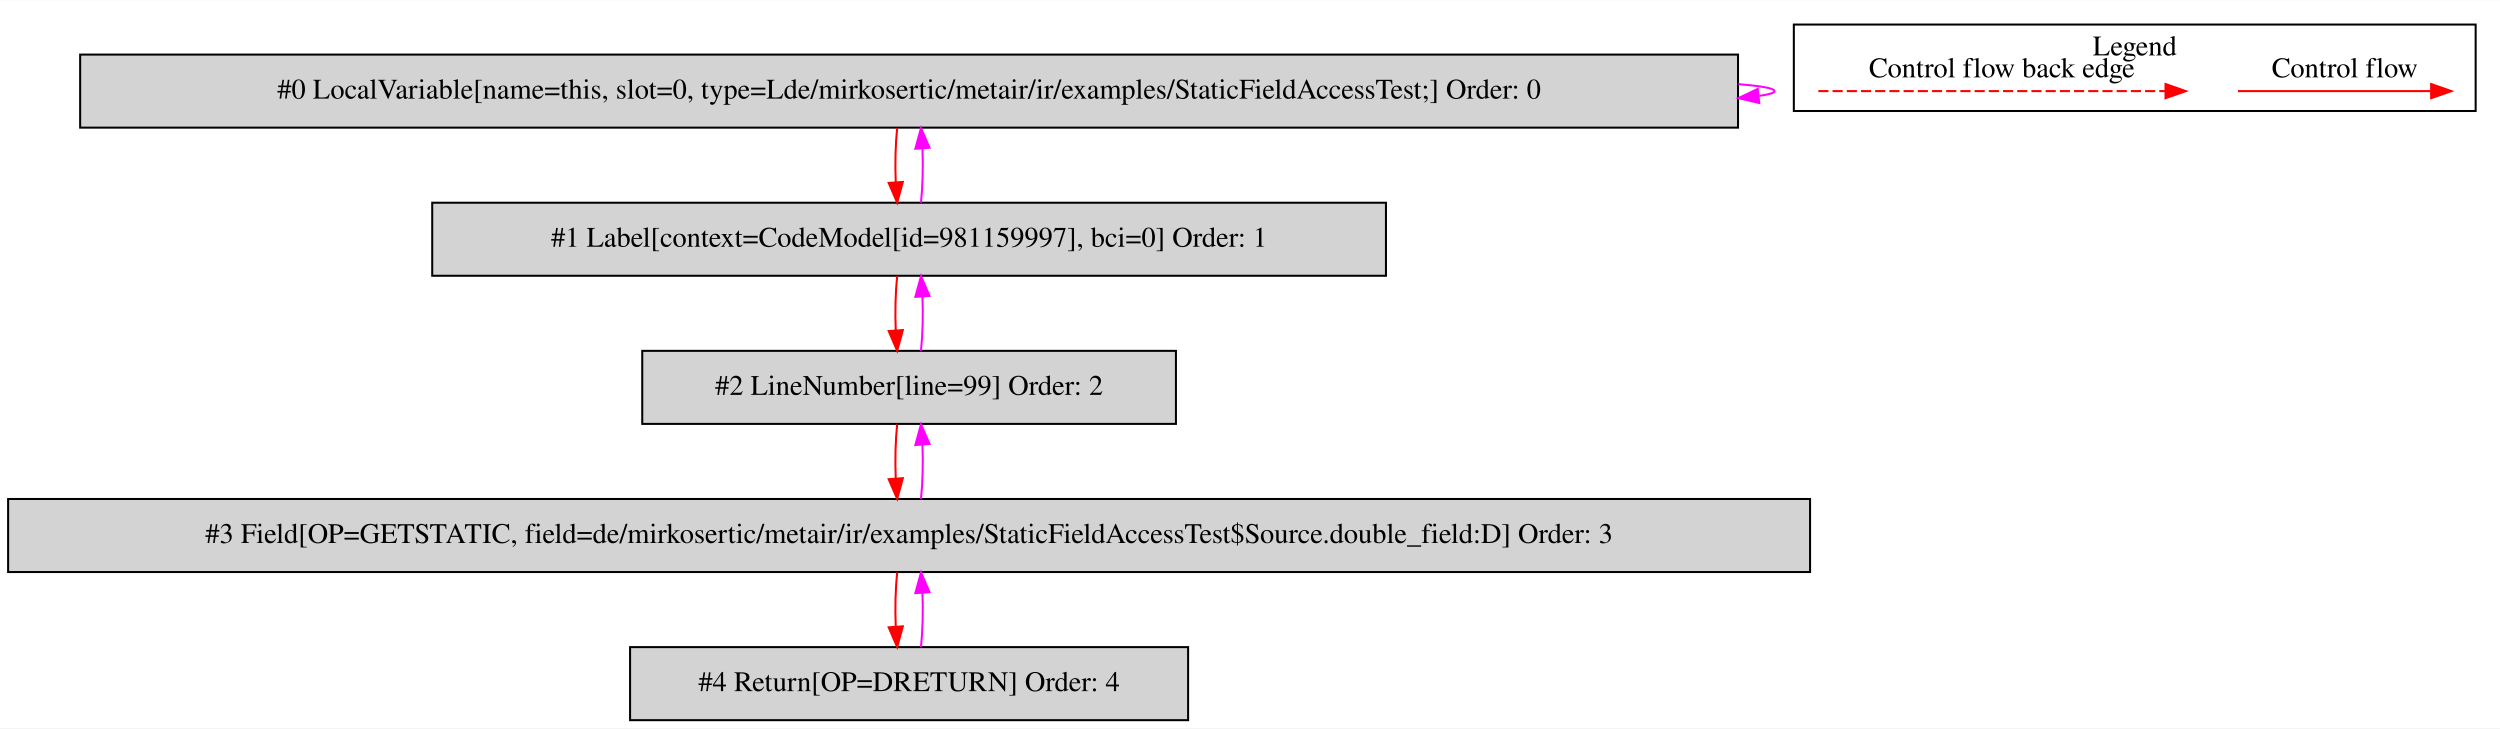
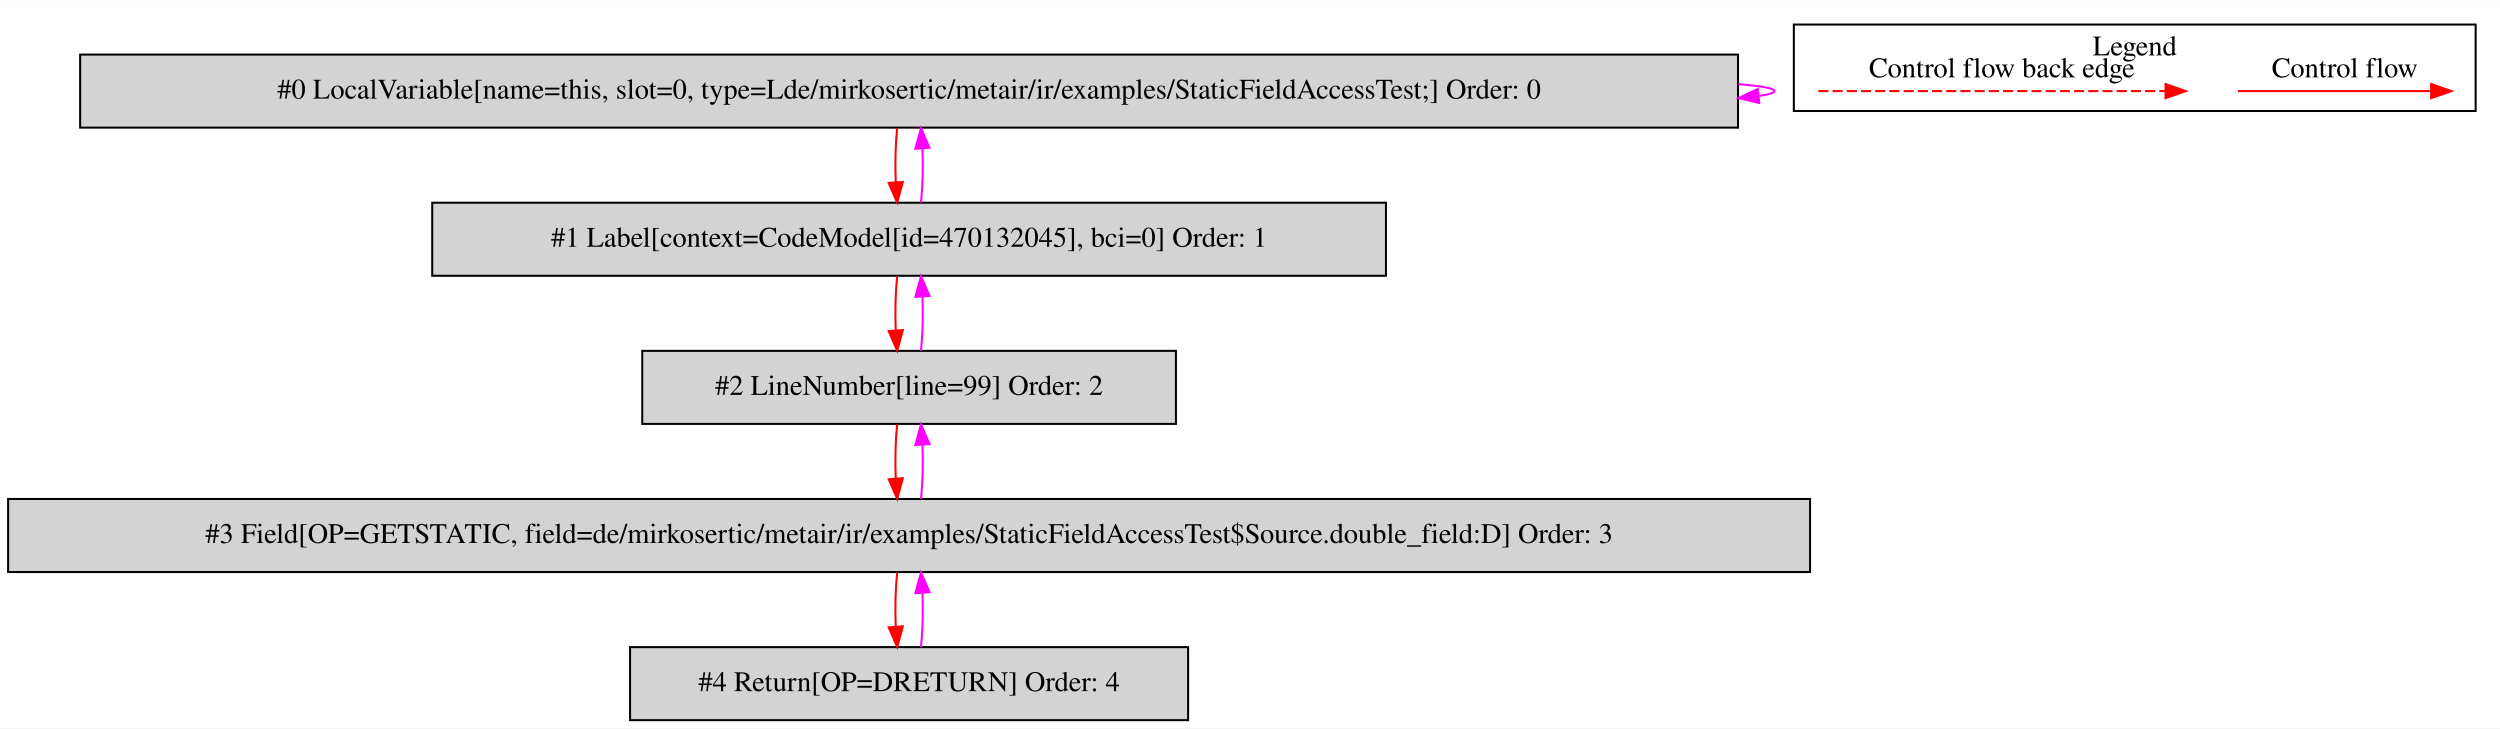
<svg xmlns="http://www.w3.org/2000/svg" width="1232pt" height="359pt" viewBox="0.00 0.00 1232.00 358.80">
  <g id="graph0" class="graph" transform="scale(1 1) rotate(0) translate(4 354.8)">
    <polygon fill="white" stroke="transparent" points="-4,4 -4,-354.8 1228,-354.8 1228,4 -4,4" />
    <g id="clust1" class="cluster">
      <polygon fill="none" stroke="black" points="880,-300.2 880,-342.8 1216,-342.8 1216,-300.2 880,-300.2" />
      <text text-anchor="middle" x="1048" y="-327.6" font-family="Times,serif" font-size="14.00">Legend</text>
    </g>
    <g id="node1" class="node">
      <polygon fill="lightgrey" stroke="black" points="852.5,-328 35.5,-328 35.5,-292 852.5,-292 852.5,-328" />
      <text text-anchor="middle" x="444" y="-306.3" font-family="Times,serif" font-size="14.00">#0 LocalVariable[name=this, slot=0, type=Lde/mirkosertic/metair/ir/examples/StaticFieldAccessTest;] Order: 0</text>
    </g>
    <g id="edge1" class="edge">
      <path fill="none" stroke="fuchsia" d="M852.66,-313.45C864.07,-312.5 870.5,-311.35 870.5,-310 870.5,-309.13 867.86,-308.35 862.96,-307.65" />
      <polygon fill="fuchsia" stroke="fuchsia" points="862.97,-304.13 852.66,-306.55 862.23,-311.09 862.97,-304.13" />
    </g>
    <g id="node2" class="node">
      <polygon fill="lightgrey" stroke="black" points="679,-255 209,-255 209,-219 679,-219 679,-255" />
-       <text text-anchor="middle" x="444" y="-233.3" font-family="Times,serif" font-size="14.00">#1 Label[context=CodeModel[id=981159997], bci=0] Order: 1</text>
+       <text text-anchor="middle" x="444" y="-233.3" font-family="Times,serif" font-size="14.00">#1 Label[context=CodeModel[id=470132045], bci=0] Order: 1</text>
    </g>
    <g id="edge2" class="edge">
      <path fill="none" stroke="red" d="M438.12,-291.81C437.28,-283.79 437.05,-274.05 437.42,-265.07" />
      <polygon fill="red" stroke="red" points="440.92,-265.25 438.14,-255.03 433.94,-264.75 440.92,-265.25" />
    </g>
    <g id="edge3" class="edge">
      <path fill="none" stroke="fuchsia" d="M449.86,-255.03C450.71,-263.03 450.95,-272.77 450.59,-281.75" />
      <polygon fill="fuchsia" stroke="fuchsia" points="447.09,-281.59 449.88,-291.81 454.07,-282.08 447.09,-281.59" />
    </g>
    <g id="node3" class="node">
      <polygon fill="lightgrey" stroke="black" points="575.5,-182 312.5,-182 312.5,-146 575.5,-146 575.5,-182" />
      <text text-anchor="middle" x="444" y="-160.3" font-family="Times,serif" font-size="14.00">#2 LineNumber[line=99] Order: 2</text>
    </g>
    <g id="edge4" class="edge">
      <path fill="none" stroke="red" d="M438.12,-218.81C437.28,-210.79 437.05,-201.05 437.42,-192.07" />
      <polygon fill="red" stroke="red" points="440.92,-192.25 438.14,-182.03 433.94,-191.75 440.92,-192.25" />
    </g>
    <g id="edge5" class="edge">
      <path fill="none" stroke="fuchsia" d="M449.86,-182.03C450.71,-190.03 450.95,-199.77 450.59,-208.75" />
      <polygon fill="fuchsia" stroke="fuchsia" points="447.09,-208.59 449.88,-218.81 454.07,-209.08 447.09,-208.59" />
    </g>
    <g id="node4" class="node">
      <polygon fill="lightgrey" stroke="black" points="888,-109 0,-109 0,-73 888,-73 888,-109" />
      <text text-anchor="middle" x="444" y="-87.3" font-family="Times,serif" font-size="14.00">#3 Field[OP=GETSTATIC, field=de/mirkosertic/metair/ir/examples/StaticFieldAccessTest$Source.double_field:D] Order: 3</text>
    </g>
    <g id="edge6" class="edge">
      <path fill="none" stroke="red" d="M438.12,-145.81C437.28,-137.79 437.05,-128.05 437.42,-119.07" />
      <polygon fill="red" stroke="red" points="440.92,-119.25 438.14,-109.03 433.94,-118.75 440.92,-119.25" />
    </g>
    <g id="edge7" class="edge">
      <path fill="none" stroke="fuchsia" d="M449.86,-109.03C450.71,-117.03 450.95,-126.77 450.59,-135.75" />
      <polygon fill="fuchsia" stroke="fuchsia" points="447.09,-135.59 449.88,-145.81 454.07,-136.08 447.09,-135.59" />
    </g>
    <g id="node5" class="node">
      <polygon fill="lightgrey" stroke="black" points="581.5,-36 306.5,-36 306.5,0 581.5,0 581.5,-36" />
      <text text-anchor="middle" x="444" y="-14.3" font-family="Times,serif" font-size="14.00">#4 Return[OP=DRETURN] Order: 4</text>
    </g>
    <g id="edge8" class="edge">
      <path fill="none" stroke="red" d="M438.12,-72.81C437.28,-64.79 437.05,-55.05 437.42,-46.07" />
      <polygon fill="red" stroke="red" points="440.92,-46.25 438.14,-36.03 433.94,-45.75 440.92,-46.25" />
    </g>
    <g id="edge9" class="edge">
      <path fill="none" stroke="fuchsia" d="M449.86,-36.03C450.71,-44.03 450.95,-53.77 450.59,-62.75" />
      <polygon fill="fuchsia" stroke="fuchsia" points="447.09,-62.59 449.88,-72.81 454.07,-63.08 447.09,-62.59" />
    </g>
    <g id="edge10" class="edge">
      <path fill="none" stroke="red" d="M1098.89,-310C1110.11,-310 1168.24,-310 1193.86,-310" />
      <polygon fill="red" stroke="red" points="1194.06,-313.5 1204.06,-310 1194.06,-306.5 1194.06,-313.5" />
      <text text-anchor="middle" x="1151.5" y="-316.8" font-family="Times,serif" font-size="14.00">Control flow</text>
    </g>
    <g id="edge11" class="edge">
      <path fill="none" stroke="red" stroke-dasharray="5,2" d="M892.08,-310C909.05,-310 1025.21,-310 1063.08,-310" />
      <polygon fill="red" stroke="red" points="1063.17,-313.5 1073.17,-310 1063.17,-306.5 1063.17,-313.5" />
      <text text-anchor="middle" x="982.5" y="-316.8" font-family="Times,serif" font-size="14.00">Control flow back edge</text>
    </g>
  </g>
</svg>
